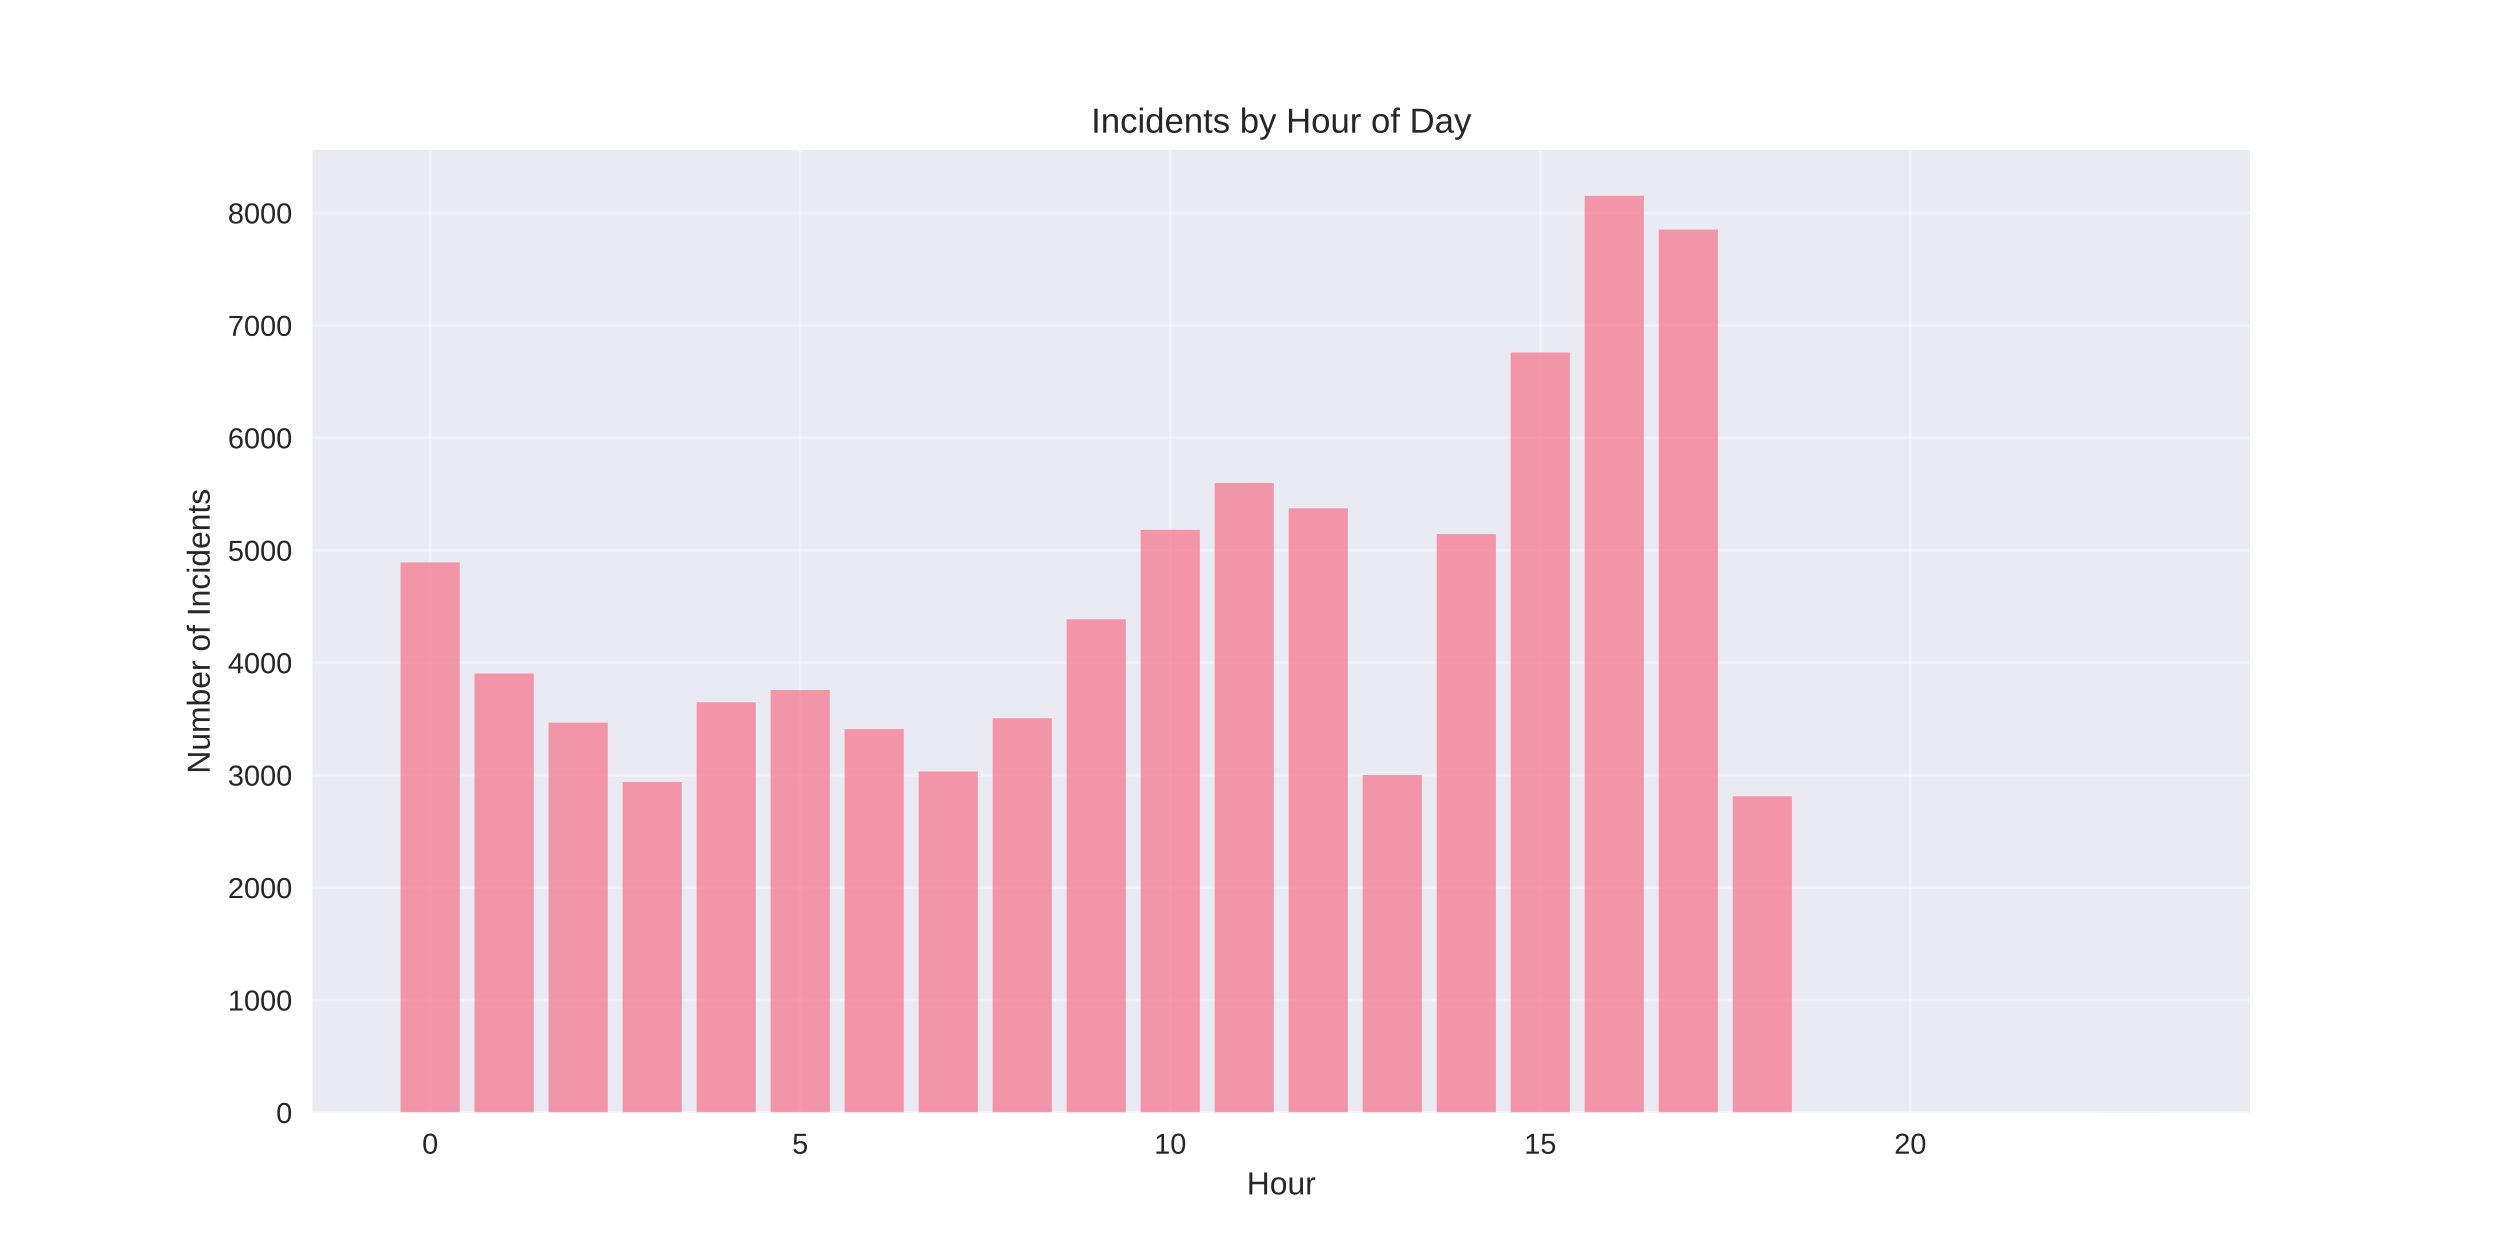
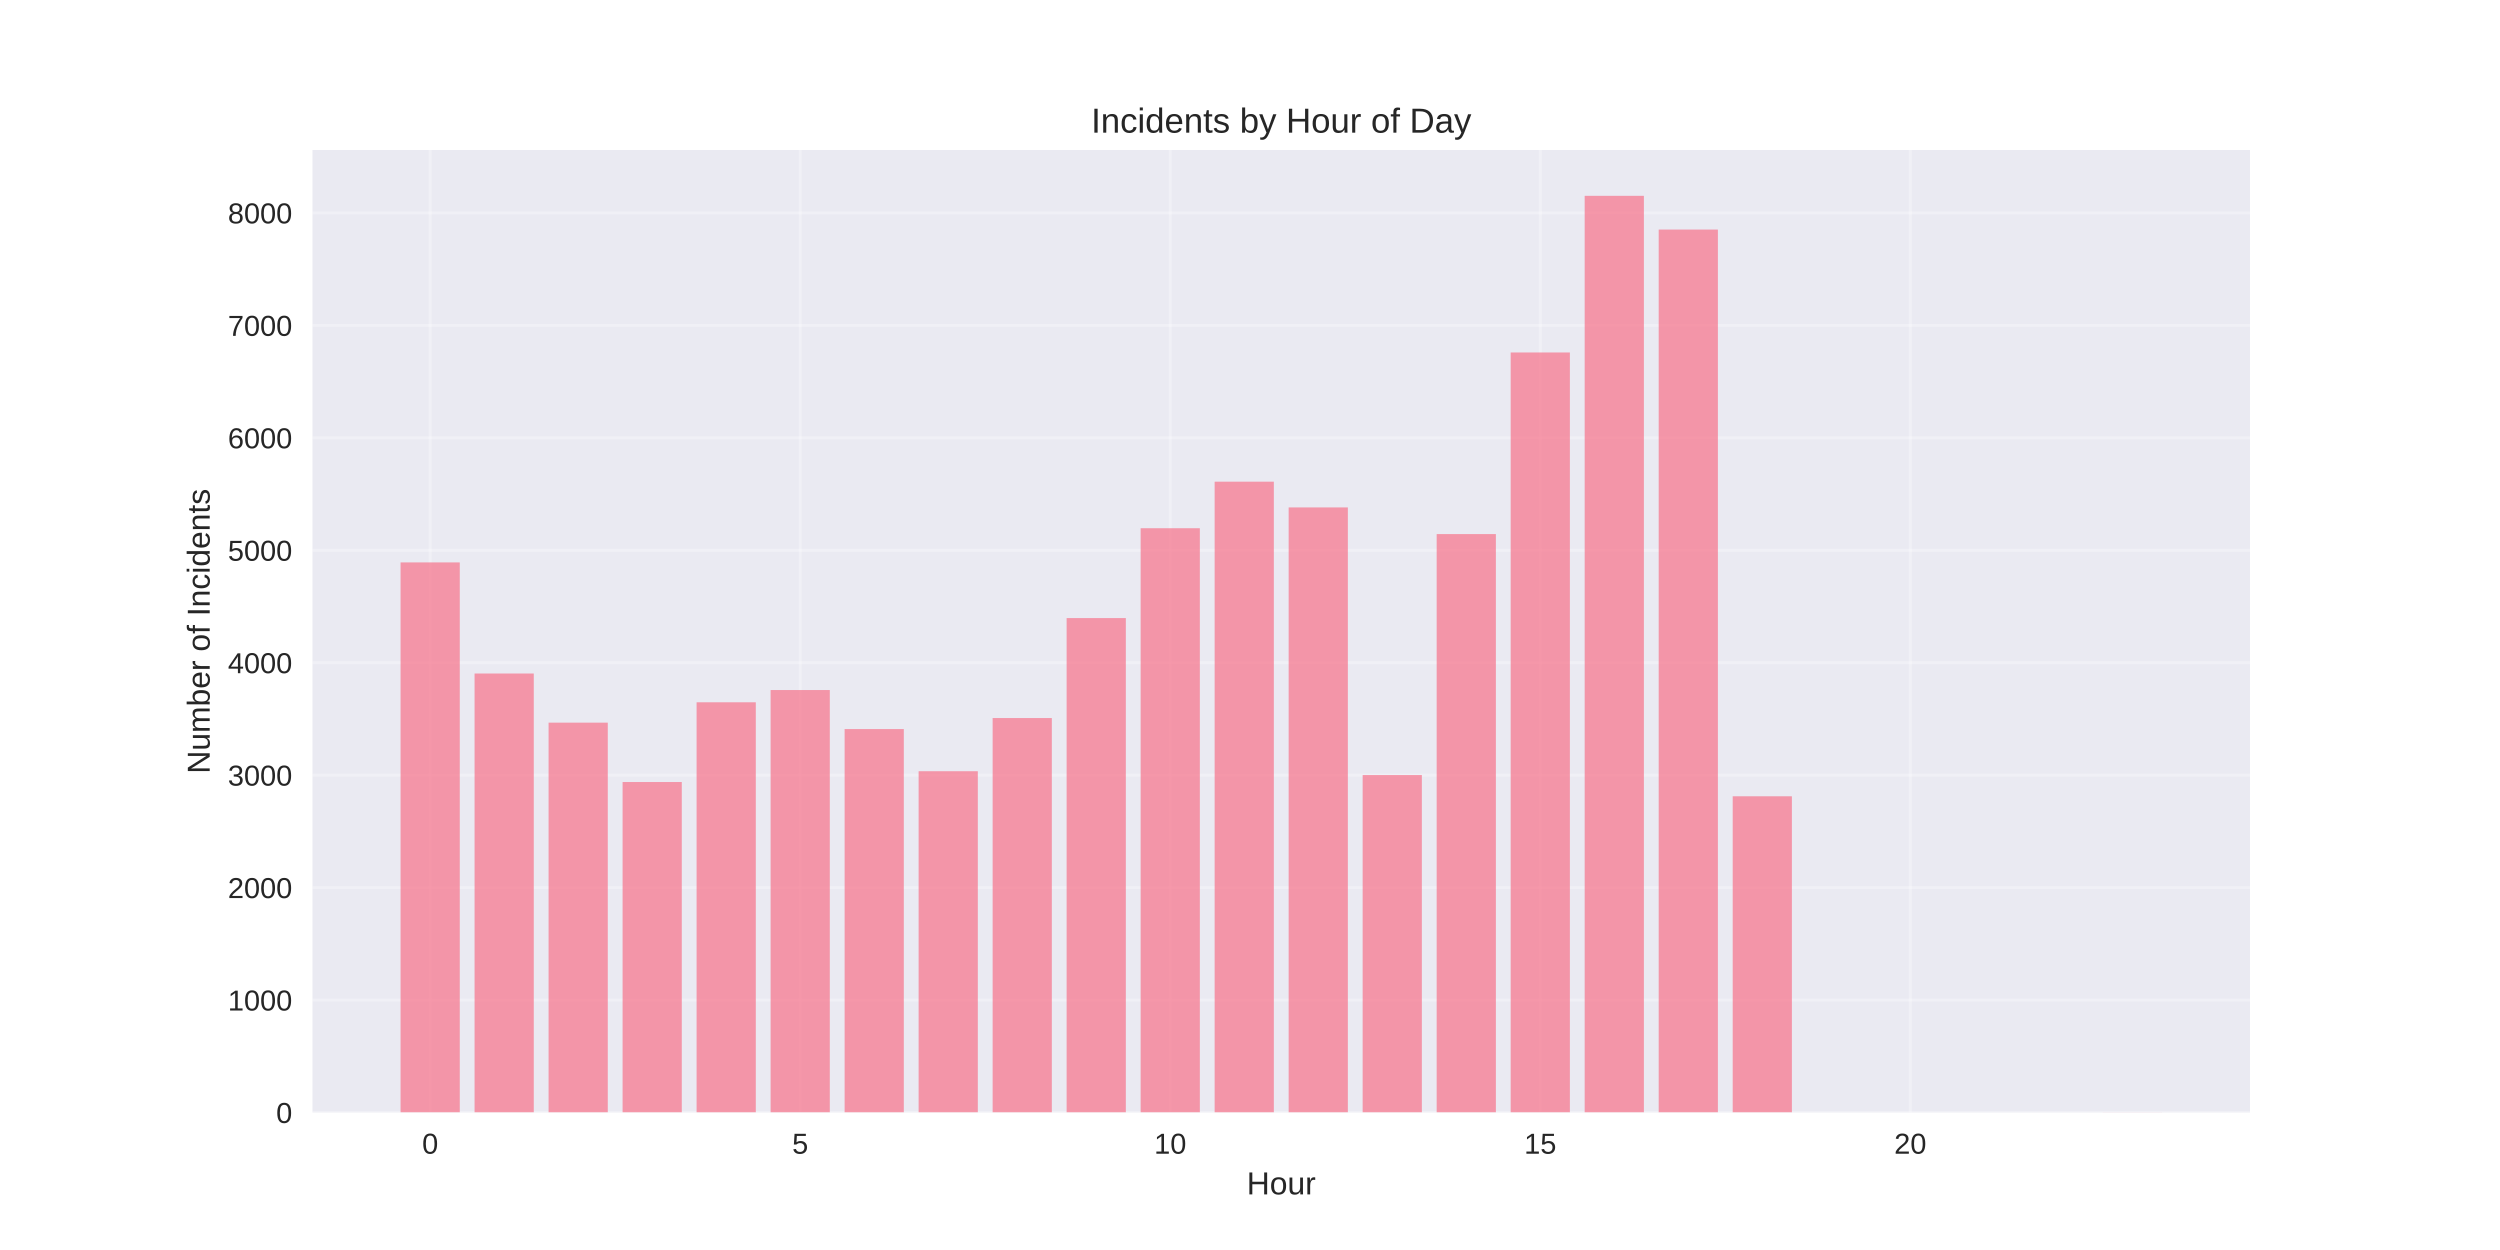
<svg xmlns="http://www.w3.org/2000/svg" width="864pt" height="432pt" viewBox="0 0 864 432" version="1.1">
  <defs>
    <style type="text/css">*{stroke-linejoin: round; stroke-linecap: butt}</style>
  </defs>
  <g id="figure_1">
    <g id="patch_1">
      <path d="M 0 432  L 864 432  L 864 0  L 0 0  z " style="fill: #ffffff" />
    </g>
    <g id="axes_1">
      <g id="patch_2">
        <path d="M 108 384.48  L 777.6 384.48  L 777.6 51.84  L 108 51.84  z " style="fill: #eaeaf2" />
      </g>
      <g id="matplotlib.axis_1">
        <g id="xtick_1">
          <g id="line2d_1">
-             <path d="M 148.667 384.48  L 148.667 51.84  " clip-path="url(#pb5cb725cf1)" style="fill: none; stroke: #ffffff; stroke-opacity: 0.3; stroke-linecap: round" />
+             <path d="M 148.667 384.48  L 148.667 51.84  " clip-path="url(#pe3d32ea2d4)" style="fill: none; stroke: #ffffff; stroke-opacity: 0.3; stroke-linecap: round" />
          </g>
          <g id="line2d_2" />
          <g id="text_1">
            <text style="fill: #262626; font: 10px 'Arial', 'Liberation Sans', 'DejaVu Sans', 'Bitstream Vera Sans', sans-serif; text-anchor: middle" x="148.667" y="398.727" transform="rotate(-0 148.6671 398.7269)">0</text>
          </g>
        </g>
        <g id="xtick_2">
          <g id="line2d_3">
-             <path d="M 276.551 384.48  L 276.551 51.84  " clip-path="url(#pb5cb725cf1)" style="fill: none; stroke: #ffffff; stroke-opacity: 0.3; stroke-linecap: round" />
+             <path d="M 276.551 384.48  L 276.551 51.84  " clip-path="url(#pe3d32ea2d4)" style="fill: none; stroke: #ffffff; stroke-opacity: 0.3; stroke-linecap: round" />
          </g>
          <g id="line2d_4" />
          <g id="text_2">
            <text style="fill: #262626; font: 10px 'Arial', 'Liberation Sans', 'DejaVu Sans', 'Bitstream Vera Sans', sans-serif; text-anchor: middle" x="276.551" y="398.727" transform="rotate(-0 276.551 398.7269)">5</text>
          </g>
        </g>
        <g id="xtick_3">
          <g id="line2d_5">
-             <path d="M 404.435 384.48  L 404.435 51.84  " clip-path="url(#pb5cb725cf1)" style="fill: none; stroke: #ffffff; stroke-opacity: 0.3; stroke-linecap: round" />
+             <path d="M 404.435 384.48  L 404.435 51.84  " clip-path="url(#pe3d32ea2d4)" style="fill: none; stroke: #ffffff; stroke-opacity: 0.3; stroke-linecap: round" />
          </g>
          <g id="line2d_6" />
          <g id="text_3">
            <text style="fill: #262626; font: 10px 'Arial', 'Liberation Sans', 'DejaVu Sans', 'Bitstream Vera Sans', sans-serif; text-anchor: middle" x="404.435" y="398.727" transform="rotate(-0 404.4348 398.7269)">10</text>
          </g>
        </g>
        <g id="xtick_4">
          <g id="line2d_7">
-             <path d="M 532.319 384.48  L 532.319 51.84  " clip-path="url(#pb5cb725cf1)" style="fill: none; stroke: #ffffff; stroke-opacity: 0.3; stroke-linecap: round" />
+             <path d="M 532.319 384.48  L 532.319 51.84  " clip-path="url(#pe3d32ea2d4)" style="fill: none; stroke: #ffffff; stroke-opacity: 0.3; stroke-linecap: round" />
          </g>
          <g id="line2d_8" />
          <g id="text_4">
            <text style="fill: #262626; font: 10px 'Arial', 'Liberation Sans', 'DejaVu Sans', 'Bitstream Vera Sans', sans-serif; text-anchor: middle" x="532.319" y="398.727" transform="rotate(-0 532.3187 398.7269)">15</text>
          </g>
        </g>
        <g id="xtick_5">
          <g id="line2d_9">
-             <path d="M 660.203 384.48  L 660.203 51.84  " clip-path="url(#pb5cb725cf1)" style="fill: none; stroke: #ffffff; stroke-opacity: 0.3; stroke-linecap: round" />
+             <path d="M 660.203 384.48  L 660.203 51.84  " clip-path="url(#pe3d32ea2d4)" style="fill: none; stroke: #ffffff; stroke-opacity: 0.3; stroke-linecap: round" />
          </g>
          <g id="line2d_10" />
          <g id="text_5">
            <text style="fill: #262626; font: 10px 'Arial', 'Liberation Sans', 'DejaVu Sans', 'Bitstream Vera Sans', sans-serif; text-anchor: middle" x="660.203" y="398.727" transform="rotate(-0 660.2026 398.7269)">20</text>
          </g>
        </g>
        <g id="text_6">
          <text style="fill: #262626; font: 11px 'Arial', 'Liberation Sans', 'DejaVu Sans', 'Bitstream Vera Sans', sans-serif; text-anchor: middle" x="442.8" y="412.773" transform="rotate(-0 442.8 412.7734)">Hour</text>
        </g>
      </g>
      <g id="matplotlib.axis_2">
        <g id="ytick_1">
          <g id="line2d_11">
-             <path d="M 108 384.48  L 777.6 384.48  " clip-path="url(#pb5cb725cf1)" style="fill: none; stroke: #ffffff; stroke-opacity: 0.3; stroke-linecap: round" />
+             <path d="M 108 384.48  L 777.6 384.48  " clip-path="url(#pe3d32ea2d4)" style="fill: none; stroke: #ffffff; stroke-opacity: 0.3; stroke-linecap: round" />
          </g>
          <g id="line2d_12" />
          <g id="text_7">
            <text style="fill: #262626; font: 10px 'Arial', 'Liberation Sans', 'DejaVu Sans', 'Bitstream Vera Sans', sans-serif; text-anchor: end" x="101" y="388.103" transform="rotate(-0 101 388.1034)">0</text>
          </g>
        </g>
        <g id="ytick_2">
          <g id="line2d_13">
-             <path d="M 108 345.618  L 777.6 345.618  " clip-path="url(#pb5cb725cf1)" style="fill: none; stroke: #ffffff; stroke-opacity: 0.3; stroke-linecap: round" />
+             <path d="M 108 345.618  L 777.6 345.618  " clip-path="url(#pe3d32ea2d4)" style="fill: none; stroke: #ffffff; stroke-opacity: 0.3; stroke-linecap: round" />
          </g>
          <g id="line2d_14" />
          <g id="text_8">
            <text style="fill: #262626; font: 10px 'Arial', 'Liberation Sans', 'DejaVu Sans', 'Bitstream Vera Sans', sans-serif; text-anchor: end" x="101" y="349.242" transform="rotate(-0 101 349.2418)">1000</text>
          </g>
        </g>
        <g id="ytick_3">
          <g id="line2d_15">
-             <path d="M 108 306.757  L 777.6 306.757  " clip-path="url(#pb5cb725cf1)" style="fill: none; stroke: #ffffff; stroke-opacity: 0.3; stroke-linecap: round" />
+             <path d="M 108 306.757  L 777.6 306.757  " clip-path="url(#pe3d32ea2d4)" style="fill: none; stroke: #ffffff; stroke-opacity: 0.3; stroke-linecap: round" />
          </g>
          <g id="line2d_16" />
          <g id="text_9">
            <text style="fill: #262626; font: 10px 'Arial', 'Liberation Sans', 'DejaVu Sans', 'Bitstream Vera Sans', sans-serif; text-anchor: end" x="101" y="310.38" transform="rotate(-0 101 310.3802)">2000</text>
          </g>
        </g>
        <g id="ytick_4">
          <g id="line2d_17">
-             <path d="M 108 267.895  L 777.6 267.895  " clip-path="url(#pb5cb725cf1)" style="fill: none; stroke: #ffffff; stroke-opacity: 0.3; stroke-linecap: round" />
+             <path d="M 108 267.895  L 777.6 267.895  " clip-path="url(#pe3d32ea2d4)" style="fill: none; stroke: #ffffff; stroke-opacity: 0.3; stroke-linecap: round" />
          </g>
          <g id="line2d_18" />
          <g id="text_10">
            <text style="fill: #262626; font: 10px 'Arial', 'Liberation Sans', 'DejaVu Sans', 'Bitstream Vera Sans', sans-serif; text-anchor: end" x="101" y="271.519" transform="rotate(-0 101 271.5186)">3000</text>
          </g>
        </g>
        <g id="ytick_5">
          <g id="line2d_19">
-             <path d="M 108 229.033  L 777.6 229.033  " clip-path="url(#pb5cb725cf1)" style="fill: none; stroke: #ffffff; stroke-opacity: 0.3; stroke-linecap: round" />
+             <path d="M 108 229.033  L 777.6 229.033  " clip-path="url(#pe3d32ea2d4)" style="fill: none; stroke: #ffffff; stroke-opacity: 0.3; stroke-linecap: round" />
          </g>
          <g id="line2d_20" />
          <g id="text_11">
            <text style="fill: #262626; font: 10px 'Arial', 'Liberation Sans', 'DejaVu Sans', 'Bitstream Vera Sans', sans-serif; text-anchor: end" x="101" y="232.657" transform="rotate(-0 101 232.6569)">4000</text>
          </g>
        </g>
        <g id="ytick_6">
          <g id="line2d_21">
-             <path d="M 108 190.172  L 777.6 190.172  " clip-path="url(#pb5cb725cf1)" style="fill: none; stroke: #ffffff; stroke-opacity: 0.3; stroke-linecap: round" />
+             <path d="M 108 190.172  L 777.6 190.172  " clip-path="url(#pe3d32ea2d4)" style="fill: none; stroke: #ffffff; stroke-opacity: 0.3; stroke-linecap: round" />
          </g>
          <g id="line2d_22" />
          <g id="text_12">
            <text style="fill: #262626; font: 10px 'Arial', 'Liberation Sans', 'DejaVu Sans', 'Bitstream Vera Sans', sans-serif; text-anchor: end" x="101" y="193.795" transform="rotate(-0 101 193.7953)">5000</text>
          </g>
        </g>
        <g id="ytick_7">
          <g id="line2d_23">
-             <path d="M 108 151.31  L 777.6 151.31  " clip-path="url(#pb5cb725cf1)" style="fill: none; stroke: #ffffff; stroke-opacity: 0.3; stroke-linecap: round" />
+             <path d="M 108 151.31  L 777.6 151.31  " clip-path="url(#pe3d32ea2d4)" style="fill: none; stroke: #ffffff; stroke-opacity: 0.3; stroke-linecap: round" />
          </g>
          <g id="line2d_24" />
          <g id="text_13">
            <text style="fill: #262626; font: 10px 'Arial', 'Liberation Sans', 'DejaVu Sans', 'Bitstream Vera Sans', sans-serif; text-anchor: end" x="101" y="154.934" transform="rotate(-0 101 154.9337)">6000</text>
          </g>
        </g>
        <g id="ytick_8">
          <g id="line2d_25">
-             <path d="M 108 112.449  L 777.6 112.449  " clip-path="url(#pb5cb725cf1)" style="fill: none; stroke: #ffffff; stroke-opacity: 0.3; stroke-linecap: round" />
+             <path d="M 108 112.449  L 777.6 112.449  " clip-path="url(#pe3d32ea2d4)" style="fill: none; stroke: #ffffff; stroke-opacity: 0.3; stroke-linecap: round" />
          </g>
          <g id="line2d_26" />
          <g id="text_14">
            <text style="fill: #262626; font: 10px 'Arial', 'Liberation Sans', 'DejaVu Sans', 'Bitstream Vera Sans', sans-serif; text-anchor: end" x="101" y="116.072" transform="rotate(-0 101 116.072)">7000</text>
          </g>
        </g>
        <g id="ytick_9">
          <g id="line2d_27">
-             <path d="M 108 73.587  L 777.6 73.587  " clip-path="url(#pb5cb725cf1)" style="fill: none; stroke: #ffffff; stroke-opacity: 0.3; stroke-linecap: round" />
+             <path d="M 108 73.587  L 777.6 73.587  " clip-path="url(#pe3d32ea2d4)" style="fill: none; stroke: #ffffff; stroke-opacity: 0.3; stroke-linecap: round" />
          </g>
          <g id="line2d_28" />
          <g id="text_15">
            <text style="fill: #262626; font: 10px 'Arial', 'Liberation Sans', 'DejaVu Sans', 'Bitstream Vera Sans', sans-serif; text-anchor: end" x="101" y="77.21" transform="rotate(-0 101 77.2104)">8000</text>
          </g>
        </g>
        <g id="text_16">
          <text style="fill: #262626; font: 11px 'Arial', 'Liberation Sans', 'DejaVu Sans', 'Bitstream Vera Sans', sans-serif; text-anchor: middle" x="72.474" y="218.16" transform="rotate(-90 72.47375 218.16)">Number of Incidents</text>
        </g>
      </g>
      <g id="patch_3">
-         <path d="M 138.436 384.48  L 158.898 384.48  L 158.898 194.369  L 138.436 194.369  z " clip-path="url(#pb5cb725cf1)" style="fill: #f77189; opacity: 0.7" />
+         <path d="M 138.436 384.48  L 158.898 384.48  L 158.898 194.369  L 138.436 194.369  z " clip-path="url(#pe3d32ea2d4)" style="fill: #f77189; opacity: 0.7" />
      </g>
      <g id="patch_4">
-         <path d="M 164.013 384.48  L 184.475 384.48  L 184.475 232.764  L 164.013 232.764  z " clip-path="url(#pb5cb725cf1)" style="fill: #f77189; opacity: 0.7" />
+         <path d="M 164.013 384.48  L 184.475 384.48  L 184.475 232.764  L 164.013 232.764  z " clip-path="url(#pe3d32ea2d4)" style="fill: #f77189; opacity: 0.7" />
      </g>
      <g id="patch_5">
-         <path d="M 189.59 384.48  L 210.051 384.48  L 210.051 249.747  L 189.59 249.747  z " clip-path="url(#pb5cb725cf1)" style="fill: #f77189; opacity: 0.7" />
+         <path d="M 189.59 384.48  L 210.051 384.48  L 210.051 249.747  L 189.59 249.747  z " clip-path="url(#pe3d32ea2d4)" style="fill: #f77189; opacity: 0.7" />
      </g>
      <g id="patch_6">
-         <path d="M 215.167 384.48  L 235.628 384.48  L 235.628 270.266  L 215.167 270.266  z " clip-path="url(#pb5cb725cf1)" style="fill: #f77189; opacity: 0.7" />
+         <path d="M 215.167 384.48  L 235.628 384.48  L 235.628 270.266  L 215.167 270.266  z " clip-path="url(#pe3d32ea2d4)" style="fill: #f77189; opacity: 0.7" />
      </g>
      <g id="patch_7">
-         <path d="M 240.743 384.48  L 261.205 384.48  L 261.205 242.713  L 240.743 242.713  z " clip-path="url(#pb5cb725cf1)" style="fill: #f77189; opacity: 0.7" />
+         <path d="M 240.743 384.48  L 261.205 384.48  L 261.205 242.713  L 240.743 242.713  z " clip-path="url(#pe3d32ea2d4)" style="fill: #f77189; opacity: 0.7" />
      </g>
      <g id="patch_8">
-         <path d="M 266.32 384.48  L 286.782 384.48  L 286.782 238.477  L 266.32 238.477  z " clip-path="url(#pb5cb725cf1)" style="fill: #f77189; opacity: 0.7" />
+         <path d="M 266.32 384.48  L 286.782 384.48  L 286.782 238.477  L 266.32 238.477  z " clip-path="url(#pe3d32ea2d4)" style="fill: #f77189; opacity: 0.7" />
      </g>
      <g id="patch_9">
-         <path d="M 291.897 384.48  L 312.358 384.48  L 312.358 251.962  L 291.897 251.962  z " clip-path="url(#pb5cb725cf1)" style="fill: #f77189; opacity: 0.7" />
+         <path d="M 291.897 384.48  L 312.358 384.48  L 312.358 251.962  L 291.897 251.962  z " clip-path="url(#pe3d32ea2d4)" style="fill: #f77189; opacity: 0.7" />
      </g>
      <g id="patch_10">
-         <path d="M 317.474 384.48  L 337.935 384.48  L 337.935 266.652  L 317.474 266.652  z " clip-path="url(#pb5cb725cf1)" style="fill: #f77189; opacity: 0.7" />
+         <path d="M 317.474 384.48  L 337.935 384.48  L 337.935 266.535  L 317.474 266.535  z " clip-path="url(#pe3d32ea2d4)" style="fill: #f77189; opacity: 0.7" />
      </g>
      <g id="patch_11">
-         <path d="M 343.051 384.48  L 363.512 384.48  L 363.512 248.231  L 343.051 248.231  z " clip-path="url(#pb5cb725cf1)" style="fill: #f77189; opacity: 0.7" />
+         <path d="M 343.051 384.48  L 363.512 384.48  L 363.512 248.153  L 343.051 248.153  z " clip-path="url(#pe3d32ea2d4)" style="fill: #f77189; opacity: 0.7" />
      </g>
      <g id="patch_12">
-         <path d="M 368.627 384.48  L 389.089 384.48  L 389.089 214.033  L 368.627 214.033  z " clip-path="url(#pb5cb725cf1)" style="fill: #f77189; opacity: 0.7" />
+         <path d="M 368.627 384.48  L 389.089 384.48  L 389.089 213.605  L 368.627 213.605  z " clip-path="url(#pe3d32ea2d4)" style="fill: #f77189; opacity: 0.7" />
      </g>
      <g id="patch_13">
-         <path d="M 394.204 384.48  L 414.666 384.48  L 414.666 183.099  L 394.204 183.099  z " clip-path="url(#pb5cb725cf1)" style="fill: #f77189; opacity: 0.7" />
+         <path d="M 394.204 384.48  L 414.666 384.48  L 414.666 182.555  L 394.204 182.555  z " clip-path="url(#pe3d32ea2d4)" style="fill: #f77189; opacity: 0.7" />
      </g>
      <g id="patch_14">
-         <path d="M 419.781 384.48  L 440.242 384.48  L 440.242 166.933  L 419.781 166.933  z " clip-path="url(#pb5cb725cf1)" style="fill: #f77189; opacity: 0.7" />
+         <path d="M 419.781 384.48  L 440.242 384.48  L 440.242 166.466  L 419.781 166.466  z " clip-path="url(#pe3d32ea2d4)" style="fill: #f77189; opacity: 0.7" />
      </g>
      <g id="patch_15">
-         <path d="M 445.358 384.48  L 465.819 384.48  L 465.819 175.676  L 445.358 175.676  z " clip-path="url(#pb5cb725cf1)" style="fill: #f77189; opacity: 0.7" />
+         <path d="M 445.358 384.48  L 465.819 384.48  L 465.819 175.366  L 445.358 175.366  z " clip-path="url(#pe3d32ea2d4)" style="fill: #f77189; opacity: 0.7" />
      </g>
      <g id="patch_16">
-         <path d="M 470.934 384.48  L 491.396 384.48  L 491.396 267.856  L 470.934 267.856  z " clip-path="url(#pb5cb725cf1)" style="fill: #f77189; opacity: 0.7" />
+         <path d="M 470.934 384.48  L 491.396 384.48  L 491.396 267.856  L 470.934 267.856  z " clip-path="url(#pe3d32ea2d4)" style="fill: #f77189; opacity: 0.7" />
      </g>
      <g id="patch_17">
-         <path d="M 496.511 384.48  L 516.973 384.48  L 516.973 184.576  L 496.511 184.576  z " clip-path="url(#pb5cb725cf1)" style="fill: #f77189; opacity: 0.7" />
+         <path d="M 496.511 384.48  L 516.973 384.48  L 516.973 184.576  L 496.511 184.576  z " clip-path="url(#pe3d32ea2d4)" style="fill: #f77189; opacity: 0.7" />
      </g>
      <g id="patch_18">
-         <path d="M 522.088 384.48  L 542.549 384.48  L 542.549 121.814  L 522.088 121.814  z " clip-path="url(#pb5cb725cf1)" style="fill: #f77189; opacity: 0.7" />
+         <path d="M 522.088 384.48  L 542.549 384.48  L 542.549 121.814  L 522.088 121.814  z " clip-path="url(#pe3d32ea2d4)" style="fill: #f77189; opacity: 0.7" />
      </g>
      <g id="patch_19">
-         <path d="M 547.665 384.48  L 568.126 384.48  L 568.126 67.68  L 547.665 67.68  z " clip-path="url(#pb5cb725cf1)" style="fill: #f77189; opacity: 0.7" />
+         <path d="M 547.665 384.48  L 568.126 384.48  L 568.126 67.68  L 547.665 67.68  z " clip-path="url(#pe3d32ea2d4)" style="fill: #f77189; opacity: 0.7" />
      </g>
      <g id="patch_20">
-         <path d="M 573.242 384.48  L 593.703 384.48  L 593.703 79.338  L 573.242 79.338  z " clip-path="url(#pb5cb725cf1)" style="fill: #f77189; opacity: 0.7" />
+         <path d="M 573.242 384.48  L 593.703 384.48  L 593.703 79.338  L 573.242 79.338  z " clip-path="url(#pe3d32ea2d4)" style="fill: #f77189; opacity: 0.7" />
      </g>
      <g id="patch_21">
-         <path d="M 598.818 384.48  L 619.28 384.48  L 619.28 275.201  L 598.818 275.201  z " clip-path="url(#pb5cb725cf1)" style="fill: #f77189; opacity: 0.7" />
+         <path d="M 598.818 384.48  L 619.28 384.48  L 619.28 275.201  L 598.818 275.201  z " clip-path="url(#pe3d32ea2d4)" style="fill: #f77189; opacity: 0.7" />
      </g>
      <g id="patch_22">
-         <path d="M 726.702 384.48  L 747.164 384.48  L 747.164 384.441  L 726.702 384.441  z " clip-path="url(#pb5cb725cf1)" style="fill: #f77189; opacity: 0.7" />
+         <path d="M 726.702 384.48  L 747.164 384.48  L 747.164 384.441  L 726.702 384.441  z " clip-path="url(#pe3d32ea2d4)" style="fill: #f77189; opacity: 0.7" />
      </g>
      <g id="patch_23">
        <path d="M 108 384.48  L 108 51.84  " style="fill: none" />
      </g>
      <g id="patch_24">
        <path d="M 777.6 384.48  L 777.6 51.84  " style="fill: none" />
      </g>
      <g id="patch_25">
        <path d="M 108 384.48  L 777.6 384.48  " style="fill: none" />
      </g>
      <g id="patch_26">
        <path d="M 108 51.84  L 777.6 51.84  " style="fill: none" />
      </g>
      <g id="text_17">
        <text style="fill: #262626; font: 12px 'Arial', 'Liberation Sans', 'DejaVu Sans', 'Bitstream Vera Sans', sans-serif; text-anchor: middle" x="442.8" y="45.84" transform="rotate(-0 442.8 45.84)">Incidents by Hour of Day</text>
      </g>
    </g>
  </g>
  <defs>
-     <clipPath id="pb5cb725cf1">
+     <clipPath id="pe3d32ea2d4">
      <rect x="108" y="51.84" width="669.6" height="332.64" />
    </clipPath>
  </defs>
</svg>
